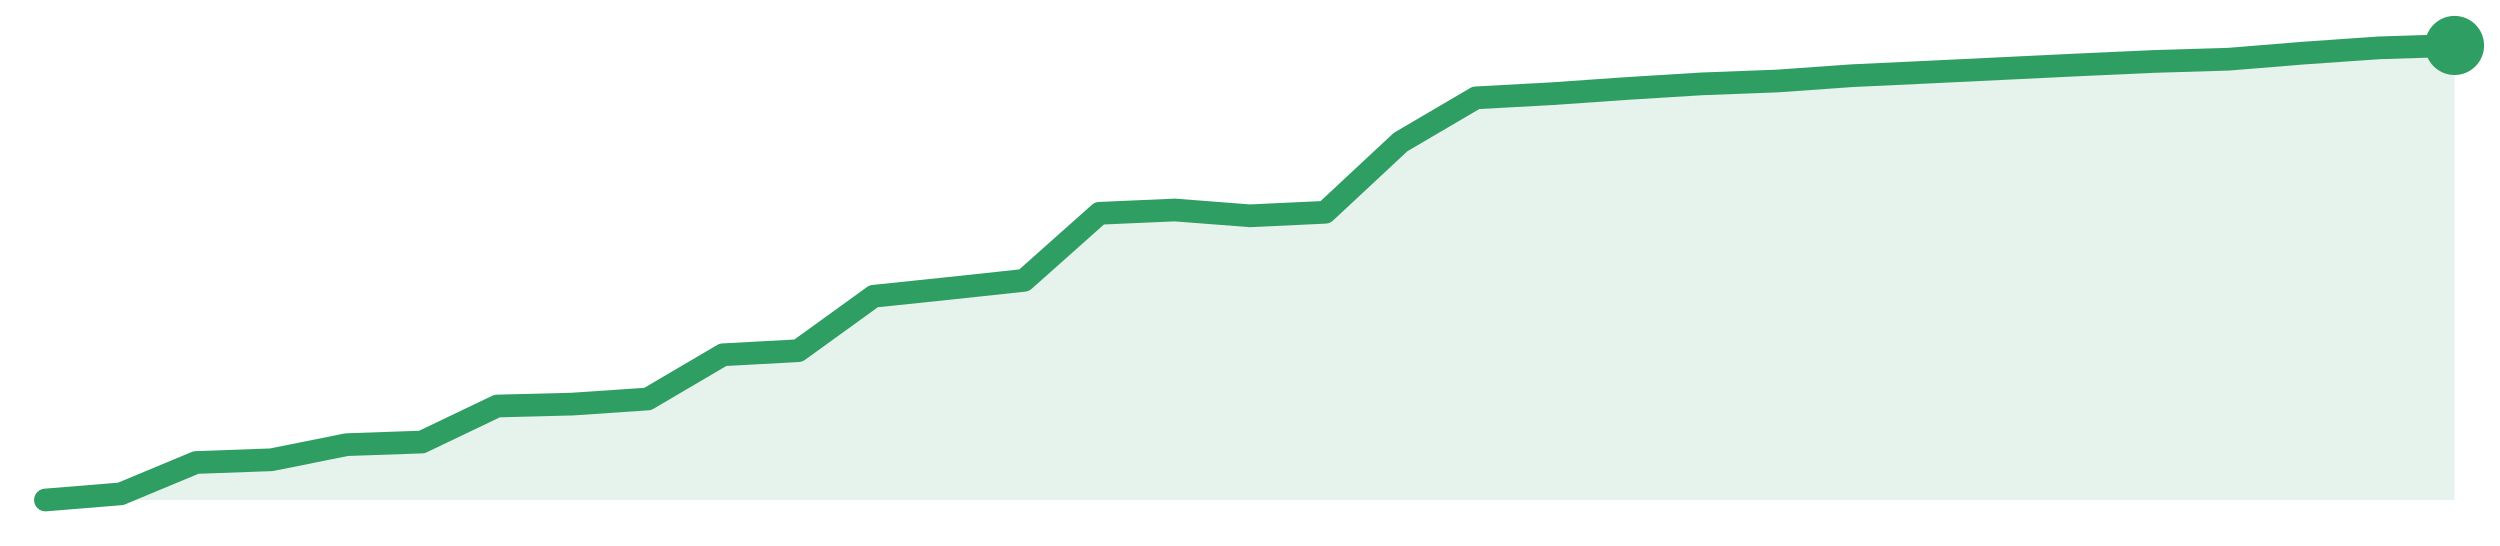
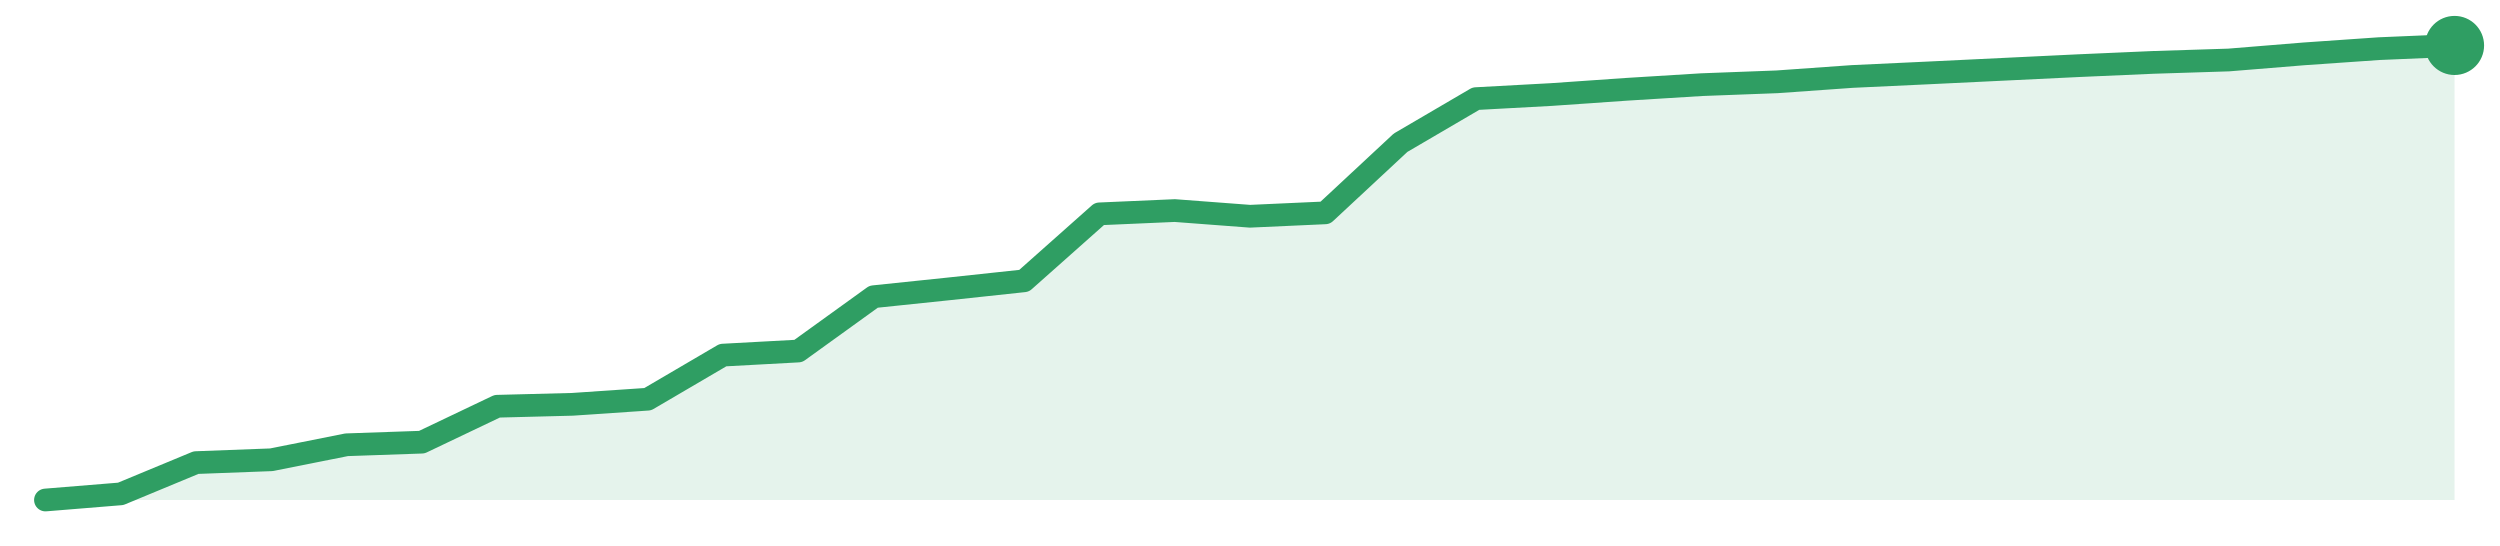
<svg xmlns="http://www.w3.org/2000/svg" width="220" height="48" viewBox="0 0 220 48" role="img" aria-label="trend">
-   <path d="M4.0,44.0 L4.0,44.0 L10.62,43.46 L17.25,40.7 L23.88,40.46 L30.5,39.13 L37.12,38.9 L43.75,35.73 L50.38,35.56 L57.0,35.11 L63.62,31.22 L70.25,30.86 L76.88,26.07 L83.5,25.38 L90.12,24.67 L96.75,18.77 L103.38,18.48 L110.0,18.99 L116.62,18.68 L123.25,12.5 L129.88,8.61 L136.5,8.25 L143.12,7.79 L149.75,7.38 L156.38,7.13 L163.0,6.66 L169.62,6.35 L176.25,6.03 L182.88,5.71 L189.5,5.41 L196.12,5.21 L202.75,4.67 L209.38,4.21 L216.0,4.0 L216.0,44.0 Z" fill="#2f9e631f" />
-   <path d="M4.0,44.0 L10.62,43.46 L17.25,40.7 L23.88,40.46 L30.5,39.13 L37.12,38.9 L43.75,35.73 L50.38,35.56 L57.0,35.11 L63.62,31.22 L70.25,30.86 L76.88,26.07 L83.5,25.38 L90.12,24.67 L96.75,18.77 L103.38,18.48 L110.0,18.99 L116.62,18.68 L123.25,12.5 L129.88,8.61 L136.5,8.25 L143.12,7.79 L149.75,7.38 L156.38,7.13 L163.0,6.66 L169.62,6.35 L176.25,6.03 L182.88,5.71 L189.5,5.41 L196.12,5.21 L202.75,4.67 L209.38,4.21 L216.0,4.0" fill="none" stroke="#2f9e63" stroke-width="2" stroke-linejoin="round" stroke-linecap="round" />
+   <path d="M4.0,44.0 L4.0,44.0 L10.62,43.46 L17.25,40.71 L23.88,40.46 L30.5,39.14 L37.12,38.91 L43.75,35.75 L50.38,35.58 L57.0,35.13 L63.62,31.25 L70.25,30.89 L76.88,26.11 L83.5,25.42 L90.12,24.71 L96.75,18.82 L103.38,18.53 L110.0,19.03 L116.62,18.73 L123.25,12.56 L129.88,8.68 L136.5,8.32 L143.12,7.86 L149.75,7.45 L156.38,7.2 L163.0,6.73 L169.62,6.42 L176.25,6.1 L182.88,5.78 L189.5,5.49 L196.12,5.28 L202.75,4.74 L209.38,4.28 L216.0,4.0 L216.0,44.0 Z" fill="#2f9e631f" />
+   <path d="M4.0,44.0 L10.62,43.46 L17.25,40.71 L23.88,40.46 L30.5,39.14 L37.12,38.91 L43.75,35.75 L50.38,35.58 L57.0,35.13 L63.62,31.25 L70.25,30.89 L76.88,26.11 L83.5,25.42 L90.12,24.71 L96.75,18.82 L103.38,18.53 L110.0,19.03 L116.62,18.73 L123.25,12.56 L129.88,8.68 L136.5,8.32 L143.12,7.86 L149.75,7.45 L156.38,7.2 L163.0,6.73 L169.62,6.42 L176.25,6.1 L182.88,5.78 L189.5,5.49 L196.12,5.28 L202.75,4.74 L209.38,4.28 L216.0,4.0" fill="none" stroke="#2f9e63" stroke-width="2" stroke-linejoin="round" stroke-linecap="round" />
  <circle cx="216.0" cy="4.0" r="2.6" fill="#2f9e63" />
</svg>
